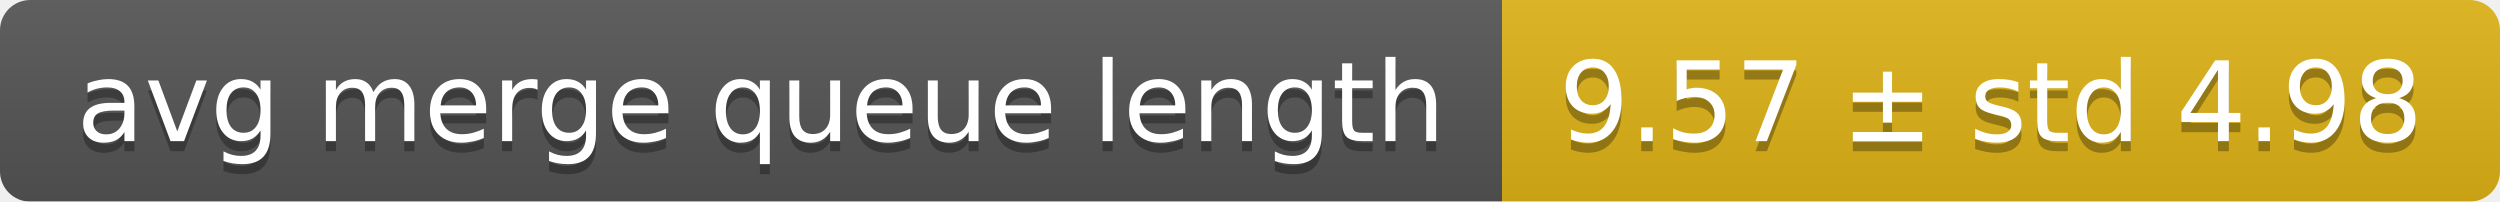
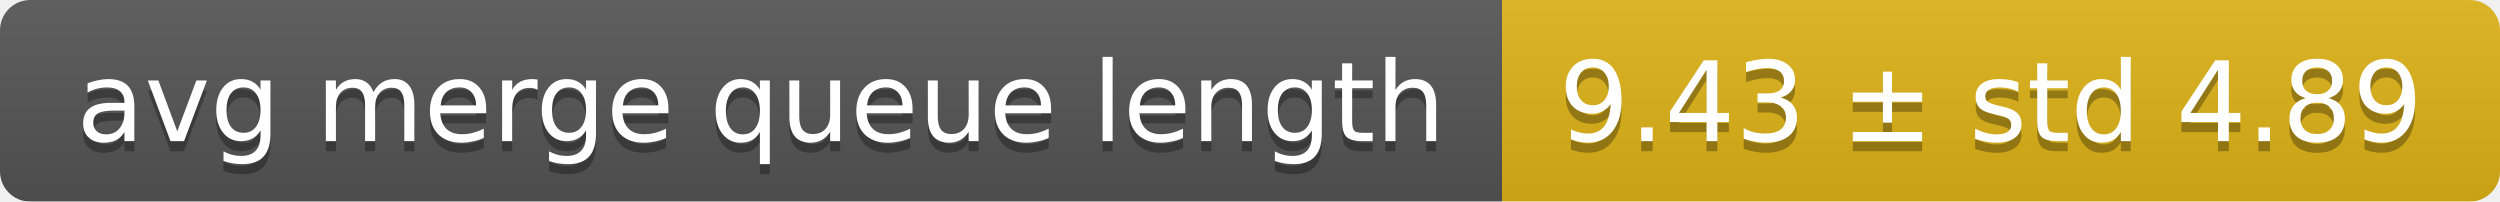
<svg xmlns="http://www.w3.org/2000/svg" width="248" height="20">
  <linearGradient id="smooth" x2="0" y2="100%">
    <stop offset="0" stop-color="#bbb" stop-opacity=".1" />
    <stop offset="1" stop-opacity=".1" />
  </linearGradient>
  <mask id="round">
    <rect width="248" height="20" rx="3" fill="#fff" />
  </mask>
  <g mask="url(#round)">
    <rect width="149" height="20" fill="#555" />
    <rect x="149" width="99" height="20" fill="#dfb317" />
    <rect width="248" height="20" fill="url(#smooth)" />
  </g>
  <g fill="#fff" text-anchor="middle" font-family="DejaVu Sans,Verdana,Geneva,sans-serif" font-size="11">
    <text x="75.5" y="15" fill="#010101" fill-opacity=".3">avg merge queue length</text>
    <text x="75.5" y="14">avg merge queue length</text>
-     <text x="197.5" y="15" fill="#010101" fill-opacity=".3">9.57 ± std 4.98</text>
-     <text x="197.5" y="14">9.57 ± std 4.98</text>
+     <text x="197.5" y="15" fill="#010101" fill-opacity=".3">9.43 ± std 4.89</text>
+     <text x="197.5" y="14">9.43 ± std 4.89</text>
  </g>
</svg>
